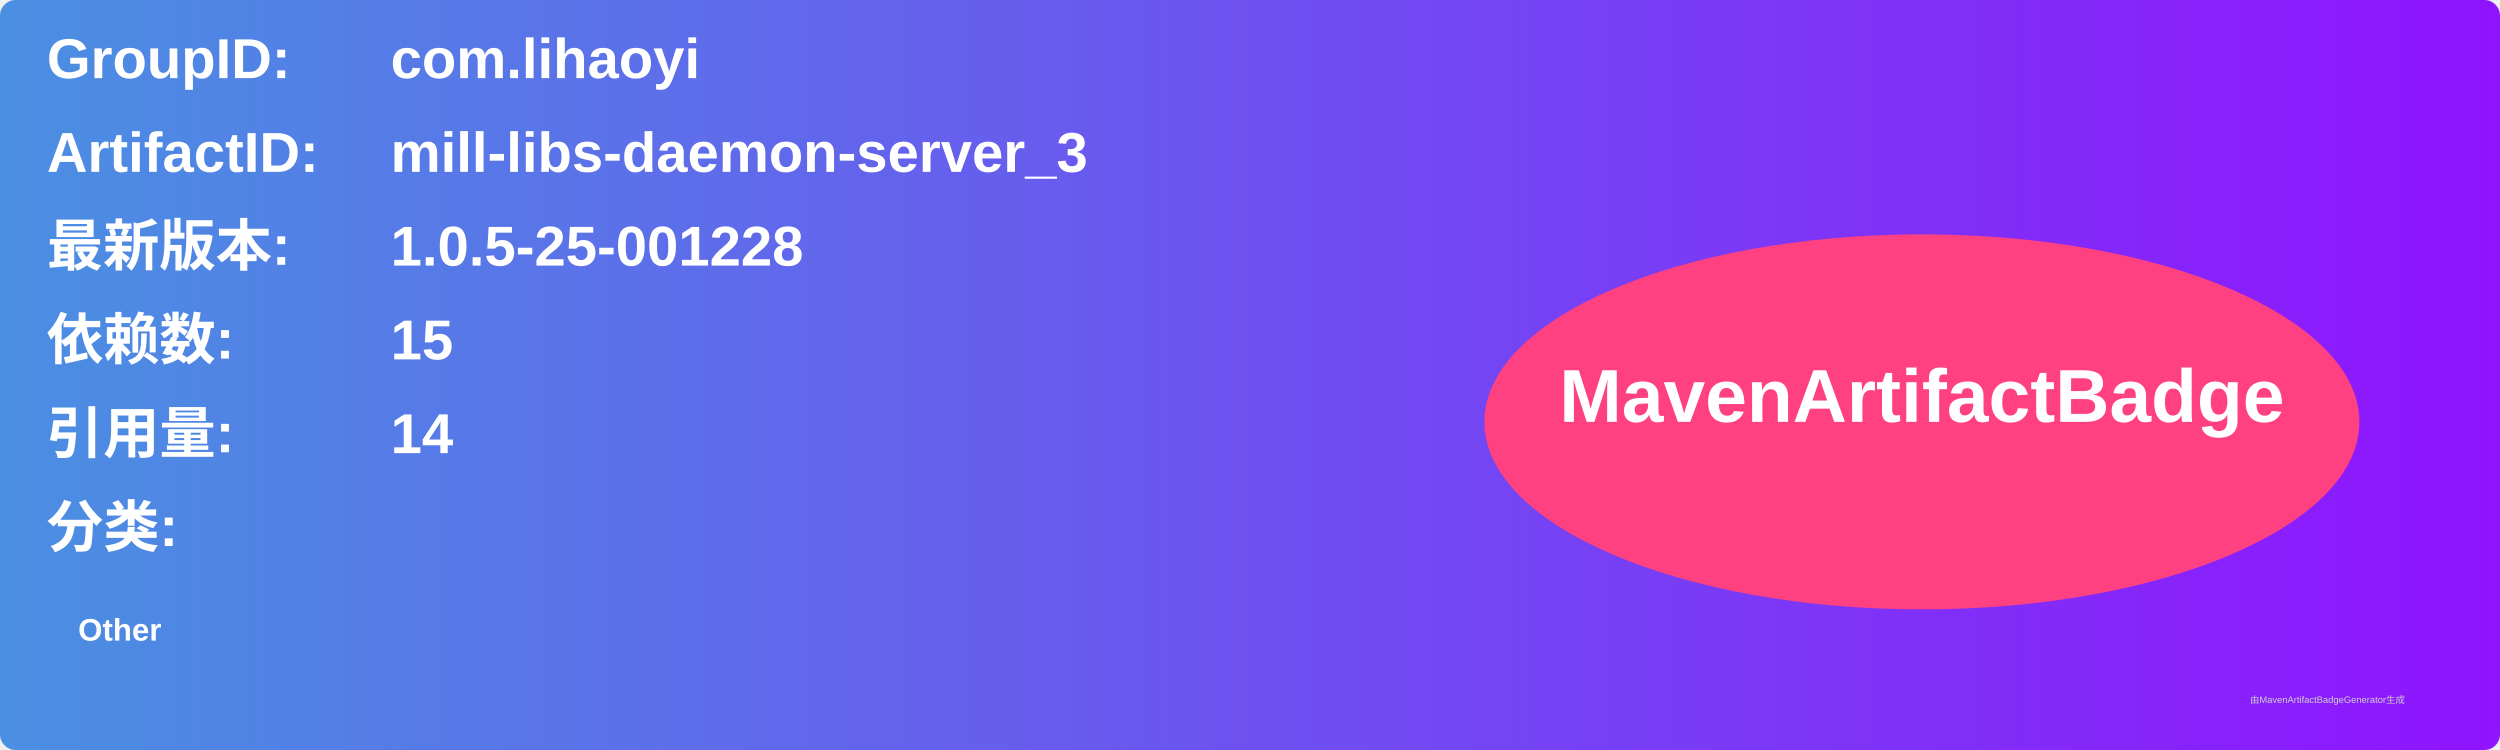
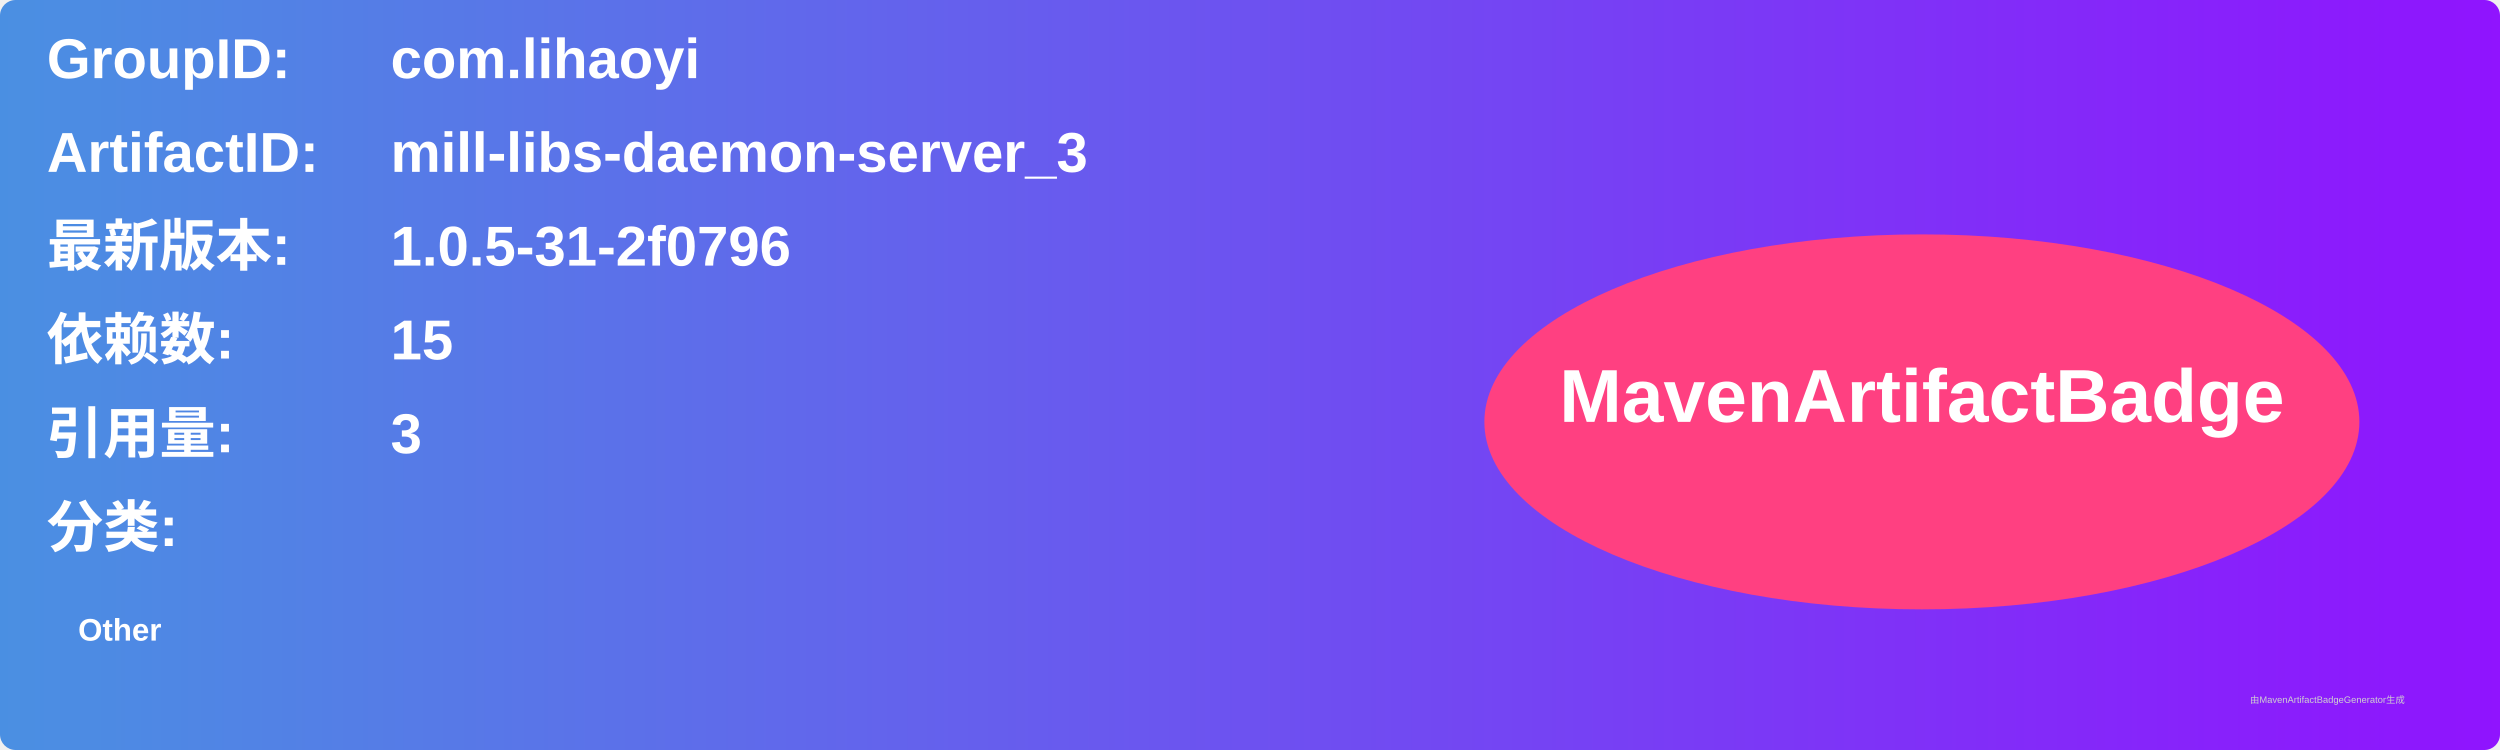
<svg xmlns="http://www.w3.org/2000/svg" width="800" height="240" viewBox="0 0 800 240">
  <linearGradient id="grad" x1="0%" y1="0%" x2="100%" y2="0%">
    <stop offset="0%" stop-color="#4a90e2" />
    <stop offset="100%" stop-color="#9013fe" />
  </linearGradient>
  <rect width="100%" height="100%" rx="5" ry="5" fill="url(#grad)" />
  <g transform="translate(15, 15)">
    <text x="0" y="10" font-family="Arial" font-size="18" fill="white" font-weight="bold" width="260">GroupID:</text>
    <text x="110" y="10" font-family="Arial" font-size="18" fill="white" font-weight="bold" width="460">com.lihaoyi</text>
    <text x="0" y="40" font-family="Arial" font-size="18" fill="white" font-weight="bold" width="260">ArtifactID:</text>
    <text x="110" y="40" font-family="Arial" font-size="18" fill="white" font-weight="bold" width="460">mill-libs-daemon-server_3</text>
    <text x="0" y="70" font-family="Arial" font-size="18" fill="white" font-weight="bold">最新版本:</text>
    <text x="110" y="70" font-family="Arial" font-size="18" fill="white" font-weight="bold">
-       <tspan font-weight="bold">1.0.5-25-001228</tspan>
+       <tspan font-weight="bold">1.0.5-31-2f0796</tspan>
    </text>
    <text x="0" y="100" font-family="Arial" font-size="18" fill="white" font-weight="bold">依赖数: </text>
    <text x="110" y="100" font-family="Arial" font-size="18" fill="white">
      <tspan font-weight="bold">15</tspan>
    </text>
    <text x="0" y="130" font-family="Arial" font-size="18" fill="white" font-weight="bold">引用量: </text>
    <text x="110" y="130" font-family="Arial" font-size="18" fill="white">
-       <tspan font-weight="bold">14</tspan>
+       <tspan font-weight="bold">3</tspan>
    </text>
    <text x="0" y="160" font-family="Arial" font-size="18" fill="white" font-weight="bold">分类:</text>
    <text x="10" y="190" font-family="Arial" font-size="10" fill="white">
      <tspan font-weight="bold">Other</tspan>
    </text>
    <ellipse cx="600" cy="120" rx="140" ry="60" fill="#ff4081" />
    <text x="600" y="120" text-anchor="middle" font-family="Arial" font-size="24" fill="white" font-weight="bold">MavenArtifactBadge</text>
  </g>
  <text x="720" y="225" font-family="Arial" font-size="3" fill="#d0d0d0">由MavenArtifactBadgeGenerator生成</text>
</svg>
